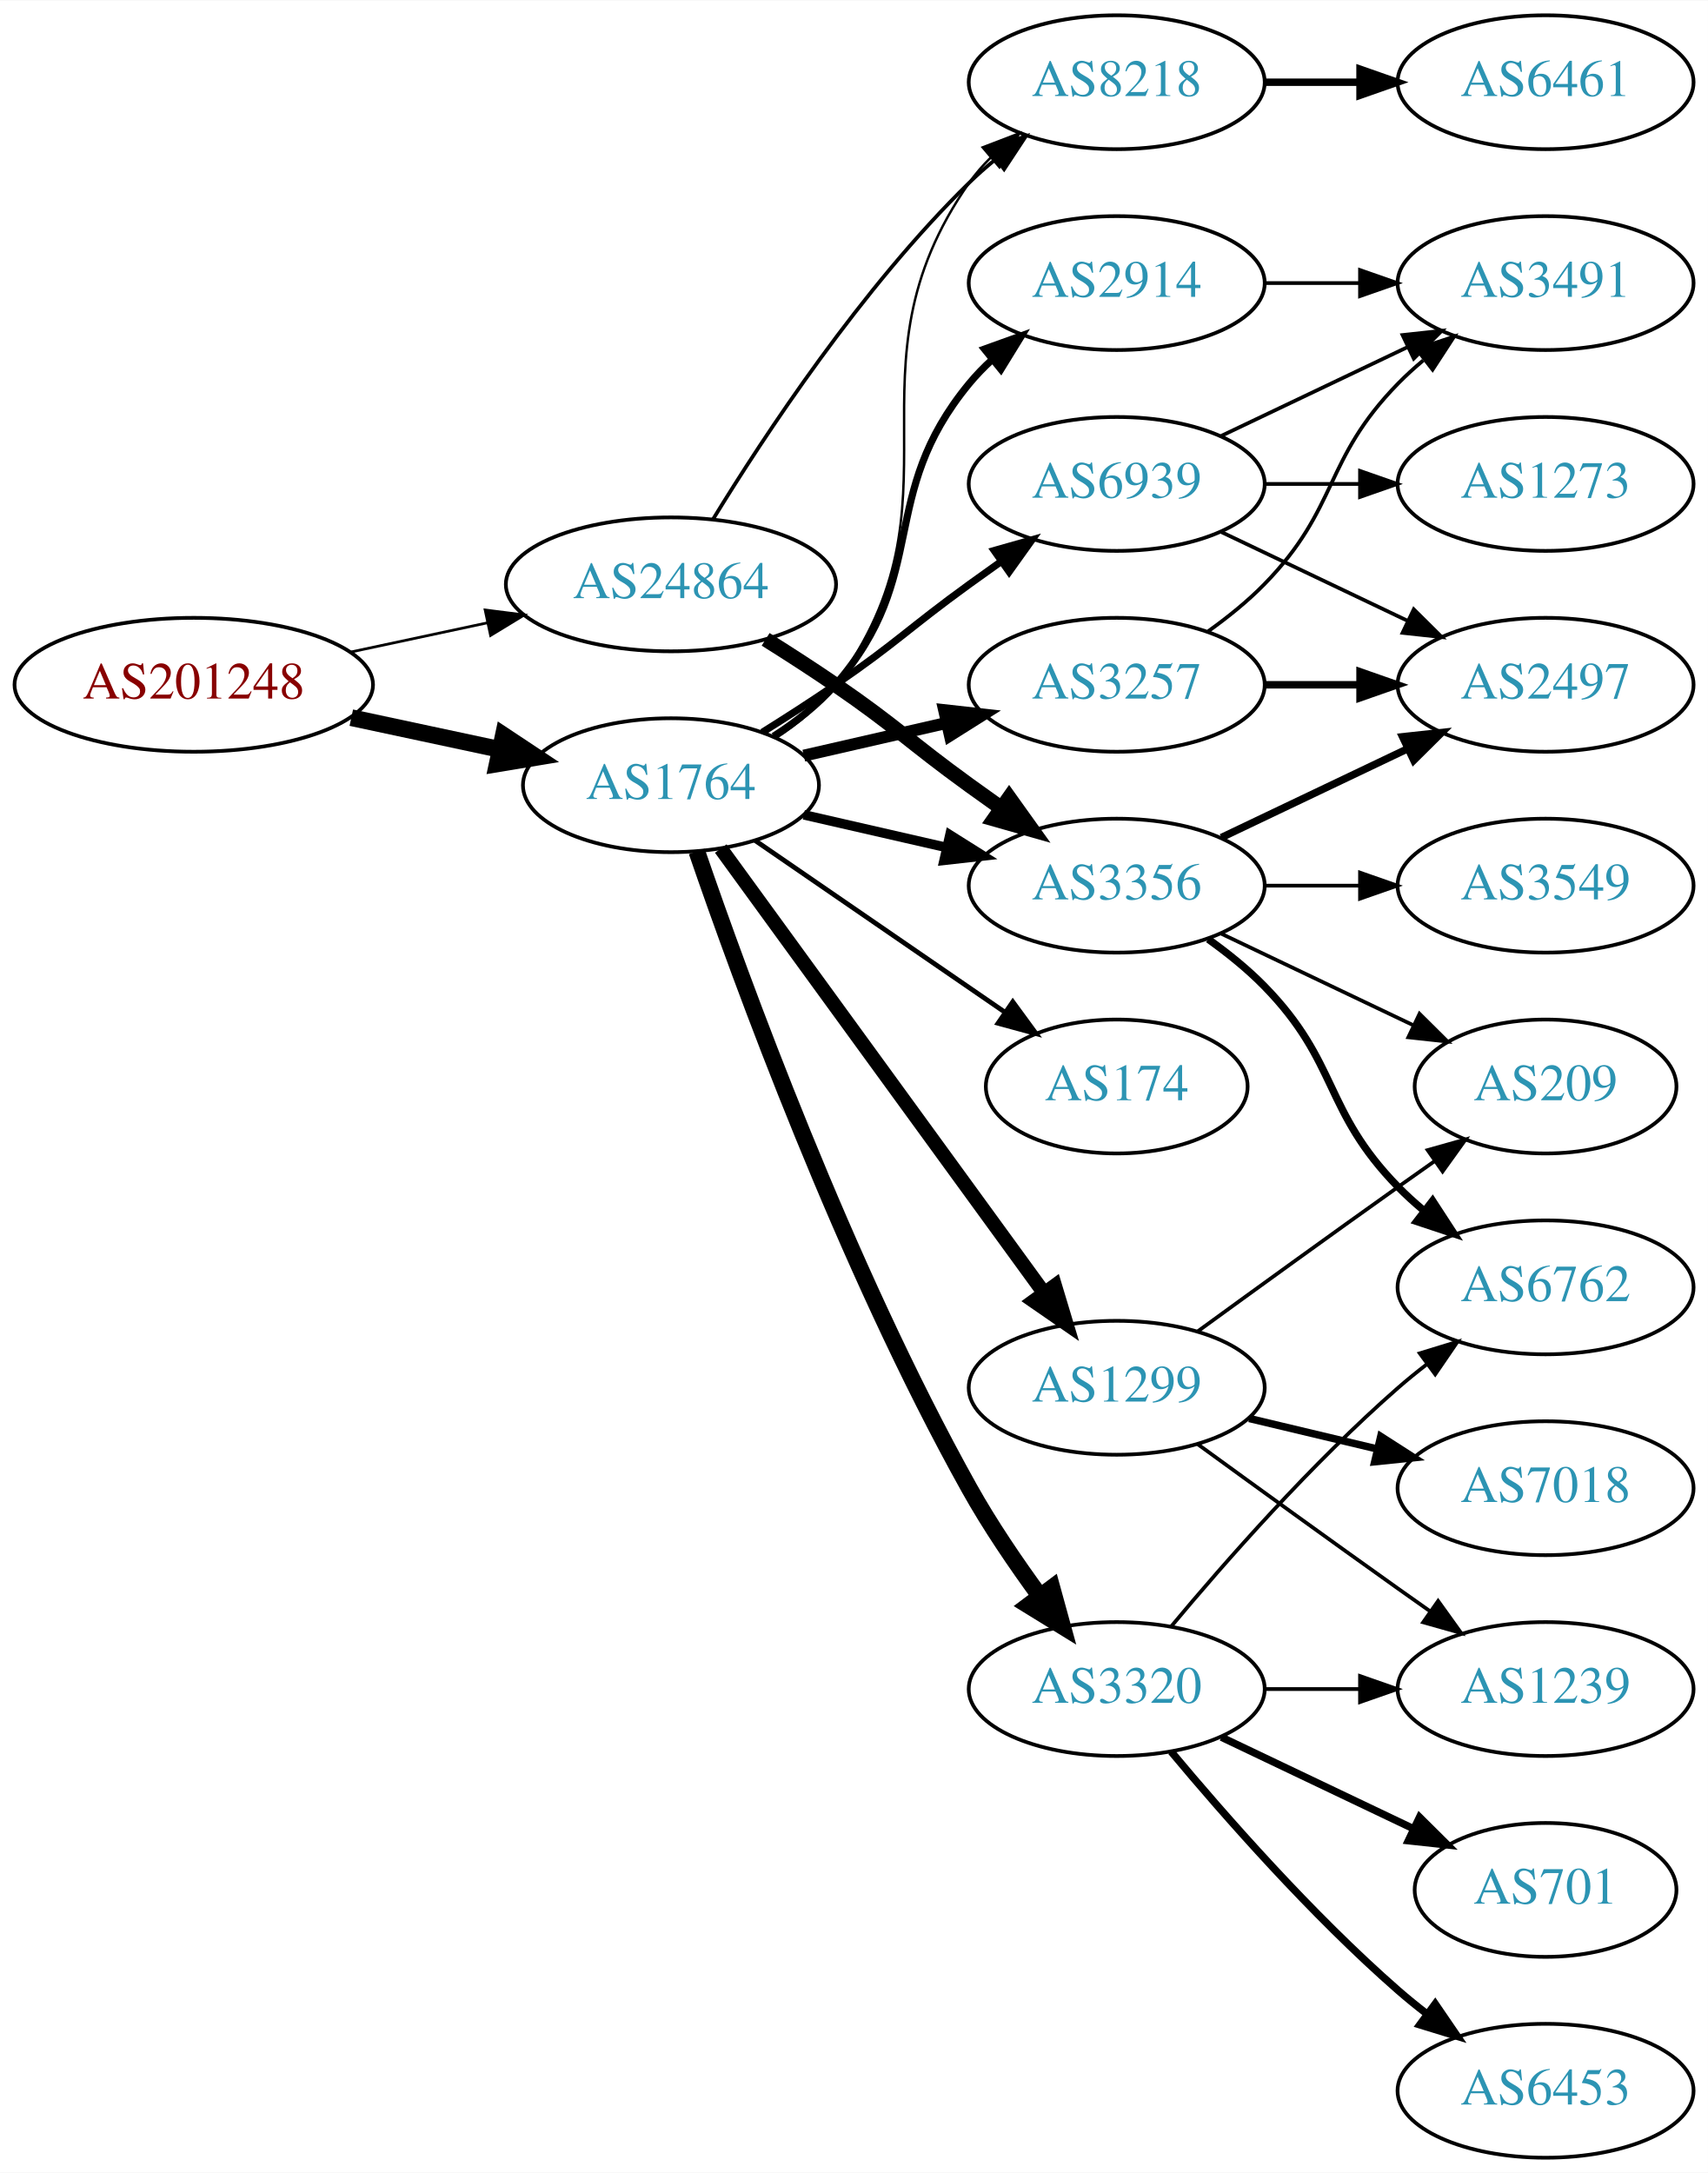
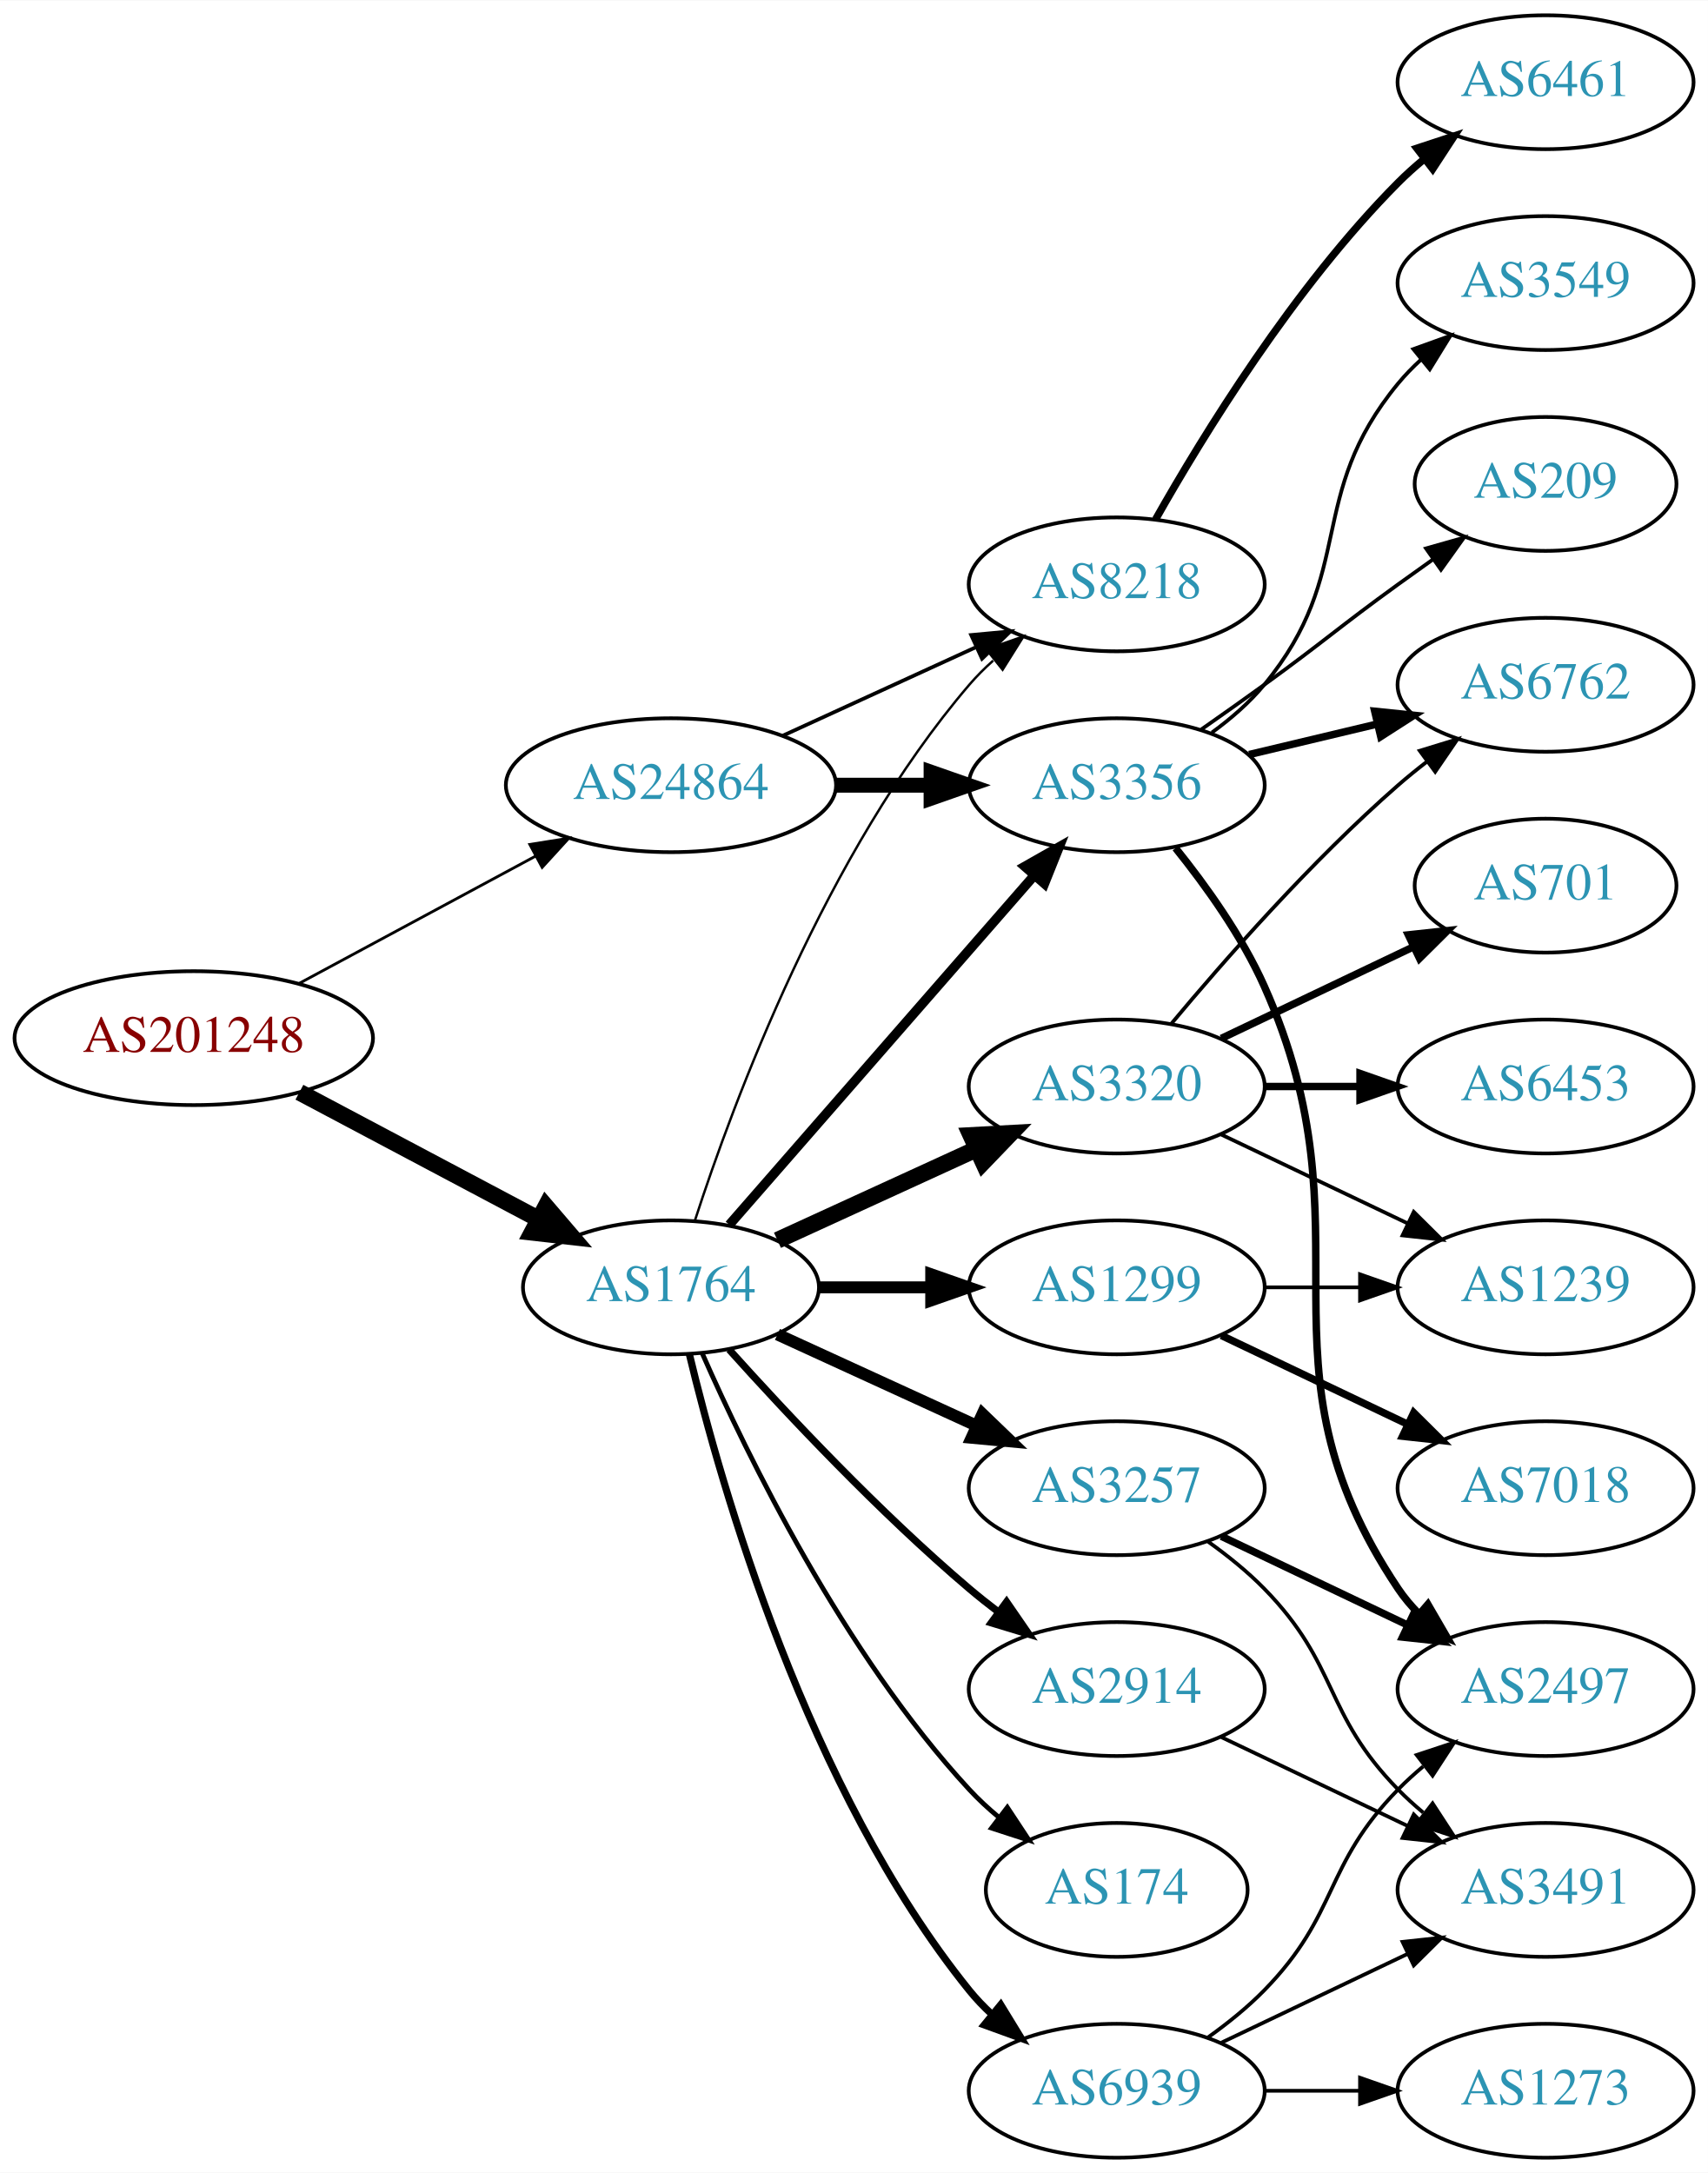
<svg xmlns="http://www.w3.org/2000/svg" xmlns:xlink="http://www.w3.org/1999/xlink" width="459pt" height="584pt" viewBox="0.00 0.00 459.17 584.00">
  <g id="graph0" class="graph" transform="scale(1 1) rotate(0) translate(4 580)">
    <polygon fill="white" stroke="none" points="-4,4 -4,-580 455.17,-580 455.17,4 -4,4" />
    <g id="node1" class="node">
      <g id="a_node1">
        <a xlink:href="/asn/201248" xlink:title="AS201248 ~ SCC EDV-Beratung AG [AT]">
-           <ellipse fill="#ffffff" stroke="black" cx="48.096" cy="-396" rx="48.192" ry="18" />
-           <text text-anchor="middle" x="48.096" y="-392.3" font-family="Times,serif" font-size="14.00" fill="#880000">AS201248</text>
+           <ellipse fill="#ffffff" stroke="black" cx="48.096" cy="-301" rx="48.192" ry="18" />
+           <text text-anchor="middle" x="48.096" y="-297.3" font-family="Times,serif" font-size="14.00" fill="#880000">AS201248</text>
        </a>
      </g>
    </g>
    <g id="node2" class="node">
      <g id="a_node2">
        <a xlink:href="/asn/1764" xlink:title="AS1764 ~ NEXTLAYER-AS [AT]">
-           <ellipse fill="#ffffff" stroke="black" cx="176.388" cy="-369" rx="39.794" ry="18" />
-           <text text-anchor="middle" x="176.388" y="-365.3" font-family="Times,serif" font-size="14.00" fill="#2c94b3">AS1764</text>
+           <ellipse fill="#ffffff" stroke="black" cx="176.388" cy="-234" rx="39.794" ry="18" />
+           <text text-anchor="middle" x="176.388" y="-230.3" font-family="Times,serif" font-size="14.00" fill="#2c94b3">AS1764</text>
        </a>
      </g>
    </g>
    <g id="edge1" class="edge">
-       <path fill="none" stroke="black" stroke-width="4.5" d="M90.448,-387.159C103.163,-384.441 117.222,-381.435 130.181,-378.665" />
-       <polygon fill="black" stroke="black" stroke-width="4.5" points="131.336,-382.444 140.292,-376.503 129.69,-374.743 131.336,-382.444" />
+       <path fill="none" stroke="black" stroke-width="4.5" d="M76.499,-286.462C95.372,-276.449 120.597,-263.067 140.846,-252.325" />
+       <polygon fill="black" stroke="black" stroke-width="4.5" points="142.771,-255.761 149.759,-247.596 139.08,-248.805 142.771,-255.761" />
    </g>
    <g id="node3" class="node">
      <g id="a_node3">
        <a xlink:href="/asn/24864" xlink:title="AS24864 ~ Raiffeisen Informatik GmbH &amp; Co KG [AT]">
-           <ellipse fill="#ffffff" stroke="black" cx="176.388" cy="-423" rx="44.393" ry="18" />
-           <text text-anchor="middle" x="176.388" y="-419.3" font-family="Times,serif" font-size="14.00" fill="#2c94b3">AS24864</text>
+           <ellipse fill="#ffffff" stroke="black" cx="176.388" cy="-369" rx="44.393" ry="18" />
+           <text text-anchor="middle" x="176.388" y="-365.3" font-family="Times,serif" font-size="14.00" fill="#2c94b3">AS24864</text>
        </a>
      </g>
    </g>
    <g id="edge2" class="edge">
-       <path fill="none" stroke="black" stroke-width="0.726" d="M90.448,-404.841C102.138,-407.34 114.964,-410.082 127.027,-412.661" />
-       <polygon fill="black" stroke="black" stroke-width="0.726" points="126.428,-416.112 136.939,-414.78 127.891,-409.267 126.428,-416.112" />
+       <path fill="none" stroke="black" stroke-width="0.75" d="M76.499,-315.755C95.121,-325.782 119.926,-339.137 140.034,-349.964" />
+       <polygon fill="black" stroke="black" stroke-width="0.75" points="138.439,-353.081 148.903,-354.74 141.758,-346.917 138.439,-353.081" />
    </g>
    <g id="node4" class="node">
      <g id="a_node4">
-         <a xlink:href="/asn/1299" xlink:title="AS1299 ~ Telia Carrier [EU]">
-           <ellipse fill="#ffffff" stroke="black" cx="296.23" cy="-207" rx="39.794" ry="18" />
-           <text text-anchor="middle" x="296.23" y="-203.3" font-family="Times,serif" font-size="14.00" fill="#2c94b3">AS1299</text>
+         <a xlink:href="/asn/2914" xlink:title="AS2914 ~ NTT America, Inc. [US]">
+           <ellipse fill="#ffffff" stroke="black" cx="296.23" cy="-126" rx="39.794" ry="18" />
+           <text text-anchor="middle" x="296.23" y="-122.3" font-family="Times,serif" font-size="14.00" fill="#2c94b3">AS2914</text>
        </a>
      </g>
    </g>
    <g id="edge3" class="edge">
-       <path fill="none" stroke="black" stroke-width="3.857" d="M189.776,-351.969C210.498,-323.483 252.301,-266.015 276.589,-232.626" />
-       <polygon fill="black" stroke="black" stroke-width="3.857" points="279.601,-234.436 282.653,-224.29 273.94,-230.318 279.601,-234.436" />
+       <path fill="none" stroke="black" stroke-width="1.929" d="M192.034,-217.275C207.334,-200.235 232.432,-173.477 256.584,-153 259.081,-150.883 261.741,-148.768 264.453,-146.707" />
+       <polygon fill="black" stroke="black" stroke-width="1.929" points="266.619,-149.459 272.629,-140.734 262.489,-143.806 266.619,-149.459" />
    </g>
    <g id="node5" class="node">
      <g id="a_node5">
-         <a xlink:href="/asn/3257" xlink:title="AS3257 ~ GTT [DE]">
-           <ellipse fill="#ffffff" stroke="black" cx="296.23" cy="-396" rx="39.794" ry="18" />
-           <text text-anchor="middle" x="296.23" y="-392.3" font-family="Times,serif" font-size="14.00" fill="#2c94b3">AS3257</text>
+         <a xlink:href="/asn/3356" xlink:title="AS3356 ~ Level 3 Parent, LLC [US]">
+           <ellipse fill="#ffffff" stroke="black" cx="296.23" cy="-369" rx="39.794" ry="18" />
+           <text text-anchor="middle" x="296.23" y="-365.3" font-family="Times,serif" font-size="14.00" fill="#2c94b3">AS3356</text>
        </a>
      </g>
    </g>
    <g id="edge4" class="edge">
-       <path fill="none" stroke="black" stroke-width="3.214" d="M212.107,-376.955C224.107,-379.704 237.728,-382.825 250.42,-385.733" />
-       <polygon fill="black" stroke="black" stroke-width="3.214" points="249.823,-389.187 260.352,-388.009 251.386,-382.364 249.823,-389.187" />
+       <path fill="none" stroke="black" stroke-width="2.571" d="M192.074,-250.825C212.651,-274.397 250.188,-317.4 273.861,-344.52" />
+       <polygon fill="black" stroke="black" stroke-width="2.571" points="271.516,-347.155 280.729,-352.387 276.789,-342.552 271.516,-347.155" />
    </g>
    <g id="node6" class="node">
      <g id="a_node6">
-         <a xlink:href="/asn/3356" xlink:title="AS3356 ~ Level 3 Parent, LLC [US]">
-           <ellipse fill="#ffffff" stroke="black" cx="296.23" cy="-342" rx="39.794" ry="18" />
-           <text text-anchor="middle" x="296.23" y="-338.3" font-family="Times,serif" font-size="14.00" fill="#2c94b3">AS3356</text>
+         <a xlink:href="/asn/3320" xlink:title="AS3320 ~ DTAG [DE]">
+           <ellipse fill="#ffffff" stroke="black" cx="296.23" cy="-288" rx="39.794" ry="18" />
+           <text text-anchor="middle" x="296.23" y="-284.3" font-family="Times,serif" font-size="14.00" fill="#2c94b3">AS3320</text>
        </a>
      </g>
    </g>
    <g id="edge5" class="edge">
-       <path fill="none" stroke="black" stroke-width="2.571" d="M212.107,-361.045C224.107,-358.296 237.728,-355.175 250.42,-352.267" />
-       <polygon fill="black" stroke="black" stroke-width="2.571" points="251.386,-355.636 260.352,-349.991 249.823,-348.813 251.386,-355.636" />
+       <path fill="none" stroke="black" stroke-width="4.5" d="M205.016,-246.661C220.973,-253.973 241.244,-263.261 258.527,-271.181" />
+       <polygon fill="black" stroke="black" stroke-width="4.5" points="257.043,-274.832 267.774,-275.419 260.324,-267.673 257.043,-274.832" />
    </g>
    <g id="node7" class="node">
      <g id="a_node7">
-         <a xlink:href="/asn/3320" xlink:title="AS3320 ~ DTAG [DE]">
-           <ellipse fill="#ffffff" stroke="black" cx="296.23" cy="-126" rx="39.794" ry="18" />
-           <text text-anchor="middle" x="296.23" y="-122.3" font-family="Times,serif" font-size="14.00" fill="#2c94b3">AS3320</text>
+         <a xlink:href="/asn/1299" xlink:title="AS1299 ~ Telia Carrier [EU]">
+           <ellipse fill="#ffffff" stroke="black" cx="296.23" cy="-234" rx="39.794" ry="18" />
+           <text text-anchor="middle" x="296.23" y="-230.3" font-family="Times,serif" font-size="14.00" fill="#2c94b3">AS1299</text>
        </a>
      </g>
    </g>
    <g id="edge6" class="edge">
-       <path fill="none" stroke="black" stroke-width="4.5" d="M183.337,-351.189C195.103,-316.934 223.125,-239.959 256.584,-180 262.118,-170.082 269.116,-159.801 275.632,-150.904" />
-       <polygon fill="black" stroke="black" stroke-width="4.5" points="278.818,-153.219 281.667,-142.856 272.517,-148.494 278.818,-153.219" />
+       <path fill="none" stroke="black" stroke-width="3.214" d="M216.3,-234C225.854,-234 236.203,-234 246.166,-234" />
+       <polygon fill="black" stroke="black" stroke-width="3.214" points="246.358,-237.5 256.358,-234 246.358,-230.5 246.358,-237.5" />
    </g>
    <g id="node8" class="node">
      <g id="a_node8">
-         <a xlink:href="/asn/8218" xlink:title="AS8218 ~ legacy Neotelecoms [FR]">
-           <ellipse fill="#ffffff" stroke="black" cx="296.23" cy="-558" rx="39.794" ry="18" />
-           <text text-anchor="middle" x="296.23" y="-554.3" font-family="Times,serif" font-size="14.00" fill="#2c94b3">AS8218</text>
+         <a xlink:href="/asn/3257" xlink:title="AS3257 ~ GTT [DE]">
+           <ellipse fill="#ffffff" stroke="black" cx="296.23" cy="-180" rx="39.794" ry="18" />
+           <text text-anchor="middle" x="296.23" y="-176.3" font-family="Times,serif" font-size="14.00" fill="#2c94b3">AS3257</text>
        </a>
      </g>
    </g>
    <g id="edge7" class="edge">
-       <path fill="none" stroke="black" stroke-width="0.643" d="M204.603,-381.669C210.584,-385.539 216.379,-390.31 220.584,-396 257.487,-445.941 220.97,-480.131 256.584,-531 258.256,-533.389 260.211,-535.635 262.338,-537.733" />
-       <polygon fill="black" stroke="black" stroke-width="0.643" points="260.178,-540.49 270.071,-544.284 264.703,-535.149 260.178,-540.49" />
+       <path fill="none" stroke="black" stroke-width="3.214" d="M205.016,-221.339C220.973,-214.027 241.244,-204.739 258.527,-196.819" />
+       <polygon fill="black" stroke="black" stroke-width="3.214" points="260.141,-199.929 267.774,-192.581 257.225,-193.565 260.141,-199.929" />
    </g>
    <g id="node9" class="node">
      <g id="a_node9">
-         <a xlink:href="/asn/2914" xlink:title="AS2914 ~ NTT America, Inc. [US]">
-           <ellipse fill="#ffffff" stroke="black" cx="296.23" cy="-504" rx="39.794" ry="18" />
-           <text text-anchor="middle" x="296.23" y="-500.3" font-family="Times,serif" font-size="14.00" fill="#2c94b3">AS2914</text>
+         <a xlink:href="/asn/8218" xlink:title="AS8218 ~ legacy Neotelecoms [FR]">
+           <ellipse fill="#ffffff" stroke="black" cx="296.23" cy="-423" rx="39.794" ry="18" />
+           <text text-anchor="middle" x="296.23" y="-419.3" font-family="Times,serif" font-size="14.00" fill="#2c94b3">AS8218</text>
        </a>
      </g>
    </g>
    <g id="edge8" class="edge">
-       <path fill="none" stroke="black" stroke-width="1.929" d="M203.986,-382.164C209.986,-386.019 215.944,-390.659 220.584,-396 246.418,-425.742 231.519,-446.606 256.584,-477 258.439,-479.25 260.526,-481.396 262.745,-483.424" />
-       <polygon fill="black" stroke="black" stroke-width="1.929" points="260.68,-486.256 270.649,-489.844 265.093,-480.823 260.68,-486.256" />
+       <path fill="none" stroke="black" stroke-width="0.643" d="M182.835,-251.991C193.149,-283.816 218.011,-350.927 256.584,-396 258.529,-398.274 260.708,-400.449 263.012,-402.507" />
+       <polygon fill="black" stroke="black" stroke-width="0.643" points="261.182,-405.524 271.181,-409.027 265.549,-400.053 261.182,-405.524" />
    </g>
    <g id="node10" class="node">
      <g id="a_node10">
        <a xlink:href="/asn/174" xlink:title="AS174 ~ Cogent Communications [US]">
-           <ellipse fill="#ffffff" stroke="black" cx="296.23" cy="-288" rx="35.194" ry="18" />
-           <text text-anchor="middle" x="296.23" y="-284.3" font-family="Times,serif" font-size="14.00" fill="#2c94b3">AS174</text>
+           <ellipse fill="#ffffff" stroke="black" cx="296.23" cy="-72" rx="35.194" ry="18" />
+           <text text-anchor="middle" x="296.23" y="-68.3" font-family="Times,serif" font-size="14.00" fill="#2c94b3">AS174</text>
        </a>
      </g>
    </g>
    <g id="edge9" class="edge">
-       <path fill="none" stroke="black" stroke-width="1.286" d="M199.002,-354.143C217.839,-341.195 245.319,-322.307 266.095,-308.027" />
-       <polygon fill="black" stroke="black" stroke-width="1.286" points="268.285,-310.768 274.543,-302.219 264.32,-304.999 268.285,-310.768" />
+       <path fill="none" stroke="black" stroke-width="1.286" d="M184.803,-216.239C196.872,-188.817 222.843,-135.527 256.584,-99 258.989,-96.396 261.687,-93.9 264.509,-91.551" />
+       <polygon fill="black" stroke="black" stroke-width="1.286" points="266.819,-94.191 272.653,-85.347 262.577,-88.622 266.819,-94.191" />
    </g>
    <g id="node11" class="node">
      <g id="a_node11">
        <a xlink:href="/asn/6939" xlink:title="AS6939 ~ Hurricane Electric LLC [US]">
-           <ellipse fill="#ffffff" stroke="black" cx="296.23" cy="-450" rx="39.794" ry="18" />
-           <text text-anchor="middle" x="296.23" y="-446.3" font-family="Times,serif" font-size="14.00" fill="#2c94b3">AS6939</text>
+           <ellipse fill="#ffffff" stroke="black" cx="296.23" cy="-18" rx="39.794" ry="18" />
+           <text text-anchor="middle" x="296.23" y="-14.3" font-family="Times,serif" font-size="14.00" fill="#2c94b3">AS6939</text>
        </a>
      </g>
    </g>
    <g id="edge10" class="edge">
-       <path fill="none" stroke="black" stroke-width="1.929" d="M200.936,-383.216C207.378,-387.24 214.311,-391.699 220.584,-396 237.078,-407.311 240.384,-411.271 256.584,-423 259.387,-425.029 262.318,-427.125 265.259,-429.21" />
-       <polygon fill="black" stroke="black" stroke-width="1.929" points="263.281,-432.097 273.473,-434.991 267.31,-426.373 263.281,-432.097" />
-     </g>
-     <g id="edge30" class="edge">
-       <path fill="none" stroke="black" stroke-width="4" d="M201.838,-408.22C208.021,-404.345 214.603,-400.101 220.584,-396 237.078,-384.689 240.384,-380.729 256.584,-369 259.387,-366.971 262.318,-364.875 265.259,-362.79" />
-       <polygon fill="black" stroke="black" stroke-width="4" points="267.31,-365.627 273.473,-357.009 263.281,-359.903 267.31,-365.627" />
+       <path fill="none" stroke="black" stroke-width="1.929" d="M181.314,-216.118C189.873,-180.391 213.021,-98.992 256.584,-45 258.415,-42.731 260.484,-40.57 262.691,-38.532" />
+       <polygon fill="black" stroke="black" stroke-width="1.929" points="265.042,-41.131 270.573,-32.094 260.614,-35.709 265.042,-41.131" />
    </g>
    <g id="edge29" class="edge">
-       <path fill="none" stroke="black" d="M187.653,-440.44C201.462,-462.991 227.651,-502.722 256.584,-531 258.724,-533.092 261.041,-535.137 263.441,-537.106" />
-       <polygon fill="black" stroke="black" points="261.708,-540.185 271.782,-543.464 265.951,-534.618 261.708,-540.185" />
+       <path fill="none" stroke="black" stroke-width="4" d="M220.599,-369C228.911,-369 237.674,-369 246.156,-369" />
+       <polygon fill="black" stroke="black" stroke-width="4" points="246.315,-372.5 256.315,-369 246.315,-365.5 246.315,-372.5" />
+     </g>
+     <g id="edge28" class="edge">
+       <path fill="none" stroke="black" d="M206.517,-382.348C222.128,-389.502 241.526,-398.391 258.198,-406.03" />
+       <polygon fill="black" stroke="black" points="257.101,-409.378 267.65,-410.362 260.017,-403.014 257.101,-409.378" />
+     </g>
+     <g id="node19" class="node">
+       <g id="a_node19">
+         <a xlink:href="/asn/3491" xlink:title="AS3491 ~ PCCW Global, Inc. [US]">
+           <ellipse fill="#ffffff" stroke="black" cx="411.523" cy="-72" rx="39.794" ry="18" />
+           <text text-anchor="middle" x="411.523" y="-68.3" font-family="Times,serif" font-size="14.00" fill="#2c94b3">AS3491</text>
+         </a>
+       </g>
+     </g>
+     <g id="edge19" class="edge">
+       <path fill="none" stroke="black" d="M324.367,-113.066C339.361,-105.919 358.182,-96.948 374.405,-89.215" />
+       <polygon fill="black" stroke="black" points="376.087,-92.291 383.608,-84.829 373.075,-85.972 376.087,-92.291" />
+     </g>
+     <g id="node12" class="node">
+       <g id="a_node12">
+         <a xlink:href="/asn/6762" xlink:title="AS6762 ~ TELECOM ITALIA SPARKLE S.p.A. [IT]">
+           <ellipse fill="#ffffff" stroke="black" cx="411.523" cy="-396" rx="39.794" ry="18" />
+           <text text-anchor="middle" x="411.523" y="-392.3" font-family="Times,serif" font-size="14.00" fill="#2c94b3">AS6762</text>
+         </a>
+       </g>
+     </g>
+     <g id="edge11" class="edge">
+       <path fill="none" stroke="black" stroke-width="2" d="M331.837,-377.248C342.709,-379.838 354.863,-382.735 366.305,-385.462" />
+       <polygon fill="black" stroke="black" stroke-width="2" points="365.589,-388.889 376.128,-387.803 367.212,-382.08 365.589,-388.889" />
+     </g>
+     <g id="node13" class="node">
+       <g id="a_node13">
+         <a xlink:href="/asn/3549" xlink:title="AS3549 ~ Level 3 Parent, LLC [US]">
+           <ellipse fill="#ffffff" stroke="black" cx="411.523" cy="-504" rx="39.794" ry="18" />
+           <text text-anchor="middle" x="411.523" y="-500.3" font-family="Times,serif" font-size="14.00" fill="#2c94b3">AS3549</text>
+         </a>
+       </g>
+     </g>
+     <g id="edge12" class="edge">
+       <path fill="none" stroke="black" d="M321.811,-383.156C326.905,-386.872 331.919,-391.201 335.877,-396 360.941,-426.394 346.812,-446.606 371.877,-477 373.732,-479.25 375.819,-481.396 378.038,-483.424" />
+       <polygon fill="black" stroke="black" points="375.973,-486.256 385.942,-489.844 380.386,-480.823 375.973,-486.256" />
+     </g>
+     <g id="node14" class="node">
+       <g id="a_node14">
+         <a xlink:href="/asn/2497" xlink:title="AS2497 ~ Internet Initiative Japan Inc. [JP]">
+           <ellipse fill="#ffffff" stroke="black" cx="411.523" cy="-126" rx="39.794" ry="18" />
+           <text text-anchor="middle" x="411.523" y="-122.3" font-family="Times,serif" font-size="14.00" fill="#2c94b3">AS2497</text>
+         </a>
+       </g>
+     </g>
+     <g id="edge13" class="edge">
+       <path fill="none" stroke="black" stroke-width="2" d="M312.041,-352.106C320.199,-341.975 329.861,-328.475 335.877,-315 365.946,-247.651 330.852,-214.294 371.877,-153 373.498,-150.577 375.417,-148.305 377.519,-146.19" />
+       <polygon fill="black" stroke="black" stroke-width="2" points="379.886,-148.771 385.204,-139.607 375.332,-143.454 379.886,-148.771" />
+     </g>
+     <g id="node15" class="node">
+       <g id="a_node15">
+         <a xlink:href="/asn/209" xlink:title="AS209 ~ CenturyLink Communications, LLC [US]">
+           <ellipse fill="#ffffff" stroke="black" cx="411.523" cy="-450" rx="35.194" ry="18" />
+           <text text-anchor="middle" x="411.523" y="-446.3" font-family="Times,serif" font-size="14.00" fill="#2c94b3">AS209</text>
+         </a>
+       </g>
+     </g>
+     <g id="edge14" class="edge">
+       <path fill="none" stroke="black" d="M318.987,-384.009C324.522,-387.879 330.44,-392.064 335.877,-396 352.076,-407.729 355.677,-411.271 371.877,-423 374.905,-425.193 378.084,-427.463 381.263,-429.713" />
+       <polygon fill="black" stroke="black" points="379.379,-432.667 389.573,-435.555 383.405,-426.941 379.379,-432.667" />
+     </g>
+     <g id="edge18" class="edge">
+       <path fill="none" stroke="black" d="M310.86,-304.817C325.143,-321.929 348.689,-348.745 371.877,-369 374.342,-371.154 376.981,-373.294 379.678,-375.372" />
+       <polygon fill="black" stroke="black" points="377.703,-378.264 387.832,-381.37 381.851,-372.625 377.703,-378.264" />
    </g>
    <g id="node16" class="node">
      <g id="a_node16">
-         <a xlink:href="/asn/209" xlink:title="AS209 ~ CenturyLink Communications, LLC [US]">
-           <ellipse fill="#ffffff" stroke="black" cx="411.523" cy="-288" rx="35.194" ry="18" />
-           <text text-anchor="middle" x="411.523" y="-284.3" font-family="Times,serif" font-size="14.00" fill="#2c94b3">AS209</text>
-         </a>
-       </g>
-     </g>
-     <g id="edge19" class="edge">
-       <path fill="none" stroke="black" d="M318.078,-222.222C333.012,-233.091 353.626,-248.025 371.877,-261 375.087,-263.282 378.456,-265.661 381.811,-268.018" />
-       <polygon fill="black" stroke="black" points="379.823,-270.899 390.021,-273.77 383.839,-265.166 379.823,-270.899" />
+         <a xlink:href="/asn/6453" xlink:title="AS6453 ~ TATA COMMUNICATIONS (AMERICA) INC [US]">
+           <ellipse fill="#ffffff" stroke="black" cx="411.523" cy="-288" rx="39.794" ry="18" />
+           <text text-anchor="middle" x="411.523" y="-284.3" font-family="Times,serif" font-size="14.00" fill="#2c94b3">AS6453</text>
+         </a>
+       </g>
+     </g>
+     <g id="edge15" class="edge">
+       <path fill="none" stroke="black" stroke-width="2" d="M335.902,-288C344.105,-288 352.869,-288 361.401,-288" />
+       <polygon fill="black" stroke="black" stroke-width="2" points="361.641,-291.5 371.641,-288 361.641,-284.5 361.641,-291.5" />
    </g>
    <g id="node17" class="node">
      <g id="a_node17">
-         <a xlink:href="/asn/7018" xlink:title="AS7018 ~ ATT-INTERNET4 [US]">
+         <a xlink:href="/asn/1239" xlink:title="AS1239 ~ Sprint [US]">
+           <ellipse fill="#ffffff" stroke="black" cx="411.523" cy="-234" rx="39.794" ry="18" />
+           <text text-anchor="middle" x="411.523" y="-230.3" font-family="Times,serif" font-size="14.00" fill="#2c94b3">AS1239</text>
+         </a>
+       </g>
+     </g>
+     <g id="edge16" class="edge">
+       <path fill="none" stroke="black" d="M324.367,-275.066C339.361,-267.919 358.182,-258.948 374.405,-251.215" />
+       <polygon fill="black" stroke="black" points="376.087,-254.291 383.608,-246.829 373.075,-247.972 376.087,-254.291" />
+     </g>
+     <g id="node18" class="node">
+       <g id="a_node18">
+         <a xlink:href="/asn/701" xlink:title="AS701 ~ UUNET [US]">
+           <ellipse fill="#ffffff" stroke="black" cx="411.523" cy="-342" rx="35.194" ry="18" />
+           <text text-anchor="middle" x="411.523" y="-338.3" font-family="Times,serif" font-size="14.00" fill="#2c94b3">AS701</text>
+         </a>
+       </g>
+     </g>
+     <g id="edge17" class="edge">
+       <path fill="none" stroke="black" stroke-width="2" d="M324.367,-300.934C339.798,-308.29 359.284,-317.577 375.819,-325.459" />
+       <polygon fill="black" stroke="black" stroke-width="2" points="374.628,-328.768 385.161,-329.911 377.64,-322.449 374.628,-328.768" />
+     </g>
+     <g id="edge22" class="edge">
+       <path fill="none" stroke="black" d="M335.902,-234C344.105,-234 352.869,-234 361.401,-234" />
+       <polygon fill="black" stroke="black" points="361.641,-237.5 371.641,-234 361.641,-230.5 361.641,-237.5" />
+     </g>
+     <g id="node20" class="node">
+       <g id="a_node20">
+         <a xlink:href="/asn/7018" xlink:title="AS7018 ~ AT&amp;T Services, Inc. [US]">
          <ellipse fill="#ffffff" stroke="black" cx="411.523" cy="-180" rx="39.794" ry="18" />
          <text text-anchor="middle" x="411.523" y="-176.3" font-family="Times,serif" font-size="14.00" fill="#2c94b3">AS7018</text>
        </a>
      </g>
    </g>
-     <g id="edge17" class="edge">
-       <path fill="none" stroke="black" stroke-width="2" d="M331.837,-198.752C342.709,-196.162 354.863,-193.265 366.305,-190.538" />
-       <polygon fill="black" stroke="black" stroke-width="2" points="367.212,-193.92 376.128,-188.197 365.589,-187.111 367.212,-193.92" />
-     </g>
-     <g id="node18" class="node">
-       <g id="a_node18">
-         <a xlink:href="/asn/1239" xlink:title="AS1239 ~ Sprint [US]">
-           <ellipse fill="#ffffff" stroke="black" cx="411.523" cy="-126" rx="39.794" ry="18" />
-           <text text-anchor="middle" x="411.523" y="-122.3" font-family="Times,serif" font-size="14.00" fill="#2c94b3">AS1239</text>
-         </a>
-       </g>
-     </g>
-     <g id="edge18" class="edge">
-       <path fill="none" stroke="black" d="M318.078,-191.778C333.012,-180.909 353.626,-165.975 371.877,-153 374.697,-150.995 377.64,-148.915 380.588,-146.841" />
-       <polygon fill="black" stroke="black" points="382.634,-149.681 388.813,-141.074 378.616,-143.95 382.634,-149.681" />
-     </g>
-     <g id="node12" class="node">
-       <g id="a_node12">
-         <a xlink:href="/asn/2497" xlink:title="AS2497 ~ Internet Initiative Japan Inc. [JP]">
-           <ellipse fill="#ffffff" stroke="black" cx="411.523" cy="-396" rx="39.794" ry="18" />
-           <text text-anchor="middle" x="411.523" y="-392.3" font-family="Times,serif" font-size="14.00" fill="#2c94b3">AS2497</text>
-         </a>
-       </g>
-     </g>
-     <g id="edge11" class="edge">
-       <path fill="none" stroke="black" stroke-width="2" d="M335.902,-396C344.105,-396 352.869,-396 361.401,-396" />
-       <polygon fill="black" stroke="black" stroke-width="2" points="361.641,-399.5 371.641,-396 361.641,-392.5 361.641,-399.5" />
-     </g>
-     <g id="node13" class="node">
-       <g id="a_node13">
-         <a xlink:href="/asn/3491" xlink:title="AS3491 ~ PCCW Global, Inc. [US]">
-           <ellipse fill="#ffffff" stroke="black" cx="411.523" cy="-504" rx="39.794" ry="18" />
-           <text text-anchor="middle" x="411.523" y="-500.3" font-family="Times,serif" font-size="14.00" fill="#2c94b3">AS3491</text>
-         </a>
-       </g>
-     </g>
-     <g id="edge12" class="edge">
-       <path fill="none" stroke="black" d="M320.824,-410.389C326.08,-414.148 331.412,-418.437 335.877,-423 356.049,-443.617 351.704,-456.383 371.877,-477 373.969,-479.139 376.253,-481.218 378.63,-483.21" />
-       <polygon fill="black" stroke="black" points="376.873,-486.275 386.929,-489.611 381.148,-480.732 376.873,-486.275" />
-     </g>
-     <g id="edge13" class="edge">
-       <path fill="none" stroke="black" stroke-width="2" d="M324.367,-354.934C339.361,-362.081 358.182,-371.052 374.405,-378.785" />
-       <polygon fill="black" stroke="black" stroke-width="2" points="373.075,-382.028 383.608,-383.171 376.087,-375.709 373.075,-382.028" />
-     </g>
-     <g id="node14" class="node">
-       <g id="a_node14">
-         <a xlink:href="/asn/6762" xlink:title="AS6762 ~ TELECOM ITALIA SPARKLE S.p.A. [IT]">
-           <ellipse fill="#ffffff" stroke="black" cx="411.523" cy="-234" rx="39.794" ry="18" />
-           <text text-anchor="middle" x="411.523" y="-230.3" font-family="Times,serif" font-size="14.00" fill="#2c94b3">AS6762</text>
-         </a>
-       </g>
-     </g>
-     <g id="edge14" class="edge">
-       <path fill="none" stroke="black" stroke-width="2" d="M320.824,-327.611C326.08,-323.852 331.412,-319.563 335.877,-315 356.049,-294.383 351.704,-281.617 371.877,-261 373.969,-258.861 376.253,-256.782 378.63,-254.79" />
-       <polygon fill="black" stroke="black" stroke-width="2" points="381.148,-257.268 386.929,-248.389 376.873,-251.725 381.148,-257.268" />
-     </g>
-     <g id="node15" class="node">
-       <g id="a_node15">
-         <a xlink:href="/asn/3549" xlink:title="AS3549 ~ Level 3 Parent, LLC [US]">
-           <ellipse fill="#ffffff" stroke="black" cx="411.523" cy="-342" rx="39.794" ry="18" />
-           <text text-anchor="middle" x="411.523" y="-338.3" font-family="Times,serif" font-size="14.00" fill="#2c94b3">AS3549</text>
-         </a>
-       </g>
-     </g>
-     <g id="edge15" class="edge">
-       <path fill="none" stroke="black" d="M335.902,-342C344.105,-342 352.869,-342 361.401,-342" />
-       <polygon fill="black" stroke="black" points="361.641,-345.5 371.641,-342 361.641,-338.5 361.641,-345.5" />
-     </g>
-     <g id="edge16" class="edge">
-       <path fill="none" stroke="black" d="M324.367,-329.066C339.798,-321.71 359.284,-312.423 375.819,-304.541" />
-       <polygon fill="black" stroke="black" points="377.64,-307.551 385.161,-300.089 374.628,-301.232 377.64,-307.551" />
-     </g>
    <g id="edge23" class="edge">
-       <path fill="none" stroke="black" d="M310.86,-142.817C325.143,-159.929 348.689,-186.745 371.877,-207 374.342,-209.154 376.981,-211.294 379.678,-213.372" />
-       <polygon fill="black" stroke="black" points="377.703,-216.264 387.832,-219.37 381.851,-210.625 377.703,-216.264" />
+       <path fill="none" stroke="black" stroke-width="2" d="M324.367,-221.066C339.361,-213.919 358.182,-204.948 374.405,-197.215" />
+       <polygon fill="black" stroke="black" stroke-width="2" points="376.087,-200.291 383.608,-192.829 373.075,-193.972 376.087,-200.291" />
+     </g>
+     <g id="edge20" class="edge">
+       <path fill="none" stroke="black" stroke-width="2" d="M324.367,-167.066C339.361,-159.919 358.182,-150.948 374.405,-143.215" />
+       <polygon fill="black" stroke="black" stroke-width="2" points="376.087,-146.291 383.608,-138.829 373.075,-139.972 376.087,-146.291" />
    </g>
    <g id="edge21" class="edge">
-       <path fill="none" stroke="black" d="M335.902,-126C344.105,-126 352.869,-126 361.401,-126" />
-       <polygon fill="black" stroke="black" points="361.641,-129.5 371.641,-126 361.641,-122.5 361.641,-129.5" />
-     </g>
-     <g id="node19" class="node">
-       <g id="a_node19">
-         <a xlink:href="/asn/701" xlink:title="AS701 ~ UUNET [US]">
-           <ellipse fill="#ffffff" stroke="black" cx="411.523" cy="-72" rx="35.194" ry="18" />
-           <text text-anchor="middle" x="411.523" y="-68.3" font-family="Times,serif" font-size="14.00" fill="#2c94b3">AS701</text>
-         </a>
-       </g>
-     </g>
-     <g id="edge20" class="edge">
-       <path fill="none" stroke="black" stroke-width="2" d="M324.367,-113.066C339.798,-105.71 359.284,-96.423 375.819,-88.541" />
-       <polygon fill="black" stroke="black" stroke-width="2" points="377.64,-91.551 385.161,-84.089 374.628,-85.232 377.64,-91.551" />
-     </g>
-     <g id="node20" class="node">
-       <g id="a_node20">
-         <a xlink:href="/asn/6453" xlink:title="AS6453 ~ TATA COMMUNICATIONS (AMERICA) INC [US]">
-           <ellipse fill="#ffffff" stroke="black" cx="411.523" cy="-18" rx="39.794" ry="18" />
-           <text text-anchor="middle" x="411.523" y="-14.3" font-family="Times,serif" font-size="14.00" fill="#2c94b3">AS6453</text>
-         </a>
-       </g>
-     </g>
-     <g id="edge22" class="edge">
-       <path fill="none" stroke="black" stroke-width="2" d="M310.86,-109.183C325.143,-92.071 348.689,-65.255 371.877,-45 374.342,-42.846 376.981,-40.706 379.678,-38.628" />
-       <polygon fill="black" stroke="black" stroke-width="2" points="381.851,-41.375 387.832,-32.63 377.703,-35.736 381.851,-41.375" />
+       <path fill="none" stroke="black" d="M320.824,-165.611C326.08,-161.852 331.412,-157.563 335.877,-153 356.049,-132.383 351.704,-119.617 371.877,-99 373.969,-96.861 376.253,-94.782 378.63,-92.79" />
+       <polygon fill="black" stroke="black" points="381.148,-95.268 386.929,-86.389 376.873,-89.725 381.148,-95.268" />
    </g>
    <g id="node21" class="node">
      <g id="a_node21">
        <a xlink:href="/asn/6461" xlink:title="AS6461 ~ Zayo Bandwidth [US]">
          <ellipse fill="#ffffff" stroke="black" cx="411.523" cy="-558" rx="39.794" ry="18" />
          <text text-anchor="middle" x="411.523" y="-554.3" font-family="Times,serif" font-size="14.00" fill="#2c94b3">AS6461</text>
        </a>
      </g>
    </g>
    <g id="edge24" class="edge">
-       <path fill="none" stroke="black" stroke-width="2" d="M335.902,-558C344.105,-558 352.869,-558 361.401,-558" />
-       <polygon fill="black" stroke="black" stroke-width="2" points="361.641,-561.5 371.641,-558 361.641,-554.5 361.641,-561.5" />
+       <path fill="none" stroke="black" stroke-width="2" d="M306.69,-440.49C319.472,-463.096 343.904,-502.886 371.877,-531 373.987,-533.121 376.283,-535.188 378.669,-537.171" />
+       <polygon fill="black" stroke="black" stroke-width="2" points="376.921,-540.242 386.984,-543.556 381.184,-534.69 376.921,-540.242" />
+     </g>
+     <g id="edge27" class="edge">
+       <path fill="none" stroke="black" d="M320.824,-32.389C326.08,-36.148 331.412,-40.437 335.877,-45 356.049,-65.617 351.704,-78.383 371.877,-99 373.969,-101.139 376.253,-103.218 378.63,-105.21" />
+       <polygon fill="black" stroke="black" points="376.873,-108.275 386.929,-111.611 381.148,-102.732 376.873,-108.275" />
    </g>
    <g id="edge25" class="edge">
-       <path fill="none" stroke="black" d="M335.902,-504C344.105,-504 352.869,-504 361.401,-504" />
-       <polygon fill="black" stroke="black" points="361.641,-507.5 371.641,-504 361.641,-500.5 361.641,-507.5" />
-     </g>
-     <g id="edge26" class="edge">
-       <path fill="none" stroke="black" d="M324.367,-437.066C339.361,-429.919 358.182,-420.948 374.405,-413.215" />
-       <polygon fill="black" stroke="black" points="376.087,-416.291 383.608,-408.829 373.075,-409.972 376.087,-416.291" />
-     </g>
-     <g id="edge28" class="edge">
-       <path fill="none" stroke="black" d="M324.367,-462.934C339.361,-470.081 358.182,-479.052 374.405,-486.785" />
-       <polygon fill="black" stroke="black" points="373.075,-490.028 383.608,-491.171 376.087,-483.709 373.075,-490.028" />
+       <path fill="none" stroke="black" d="M324.367,-30.934C339.361,-38.081 358.182,-47.052 374.405,-54.785" />
+       <polygon fill="black" stroke="black" points="373.075,-58.028 383.608,-59.171 376.087,-51.709 373.075,-58.028" />
    </g>
    <g id="node22" class="node">
      <g id="a_node22">
        <a xlink:href="/asn/1273" xlink:title="AS1273 ~ Vodafone Group PLC [EU]">
-           <ellipse fill="#ffffff" stroke="black" cx="411.523" cy="-450" rx="39.794" ry="18" />
-           <text text-anchor="middle" x="411.523" y="-446.3" font-family="Times,serif" font-size="14.00" fill="#2c94b3">AS1273</text>
-         </a>
-       </g>
-     </g>
-     <g id="edge27" class="edge">
-       <path fill="none" stroke="black" d="M335.902,-450C344.105,-450 352.869,-450 361.401,-450" />
-       <polygon fill="black" stroke="black" points="361.641,-453.5 371.641,-450 361.641,-446.5 361.641,-453.5" />
+           <ellipse fill="#ffffff" stroke="black" cx="411.523" cy="-18" rx="39.794" ry="18" />
+           <text text-anchor="middle" x="411.523" y="-14.3" font-family="Times,serif" font-size="14.00" fill="#2c94b3">AS1273</text>
+         </a>
+       </g>
+     </g>
+     <g id="edge26" class="edge">
+       <path fill="none" stroke="black" d="M335.902,-18C344.105,-18 352.869,-18 361.401,-18" />
+       <polygon fill="black" stroke="black" points="361.641,-21.5 371.641,-18 361.641,-14.5 361.641,-21.5" />
    </g>
  </g>
</svg>
